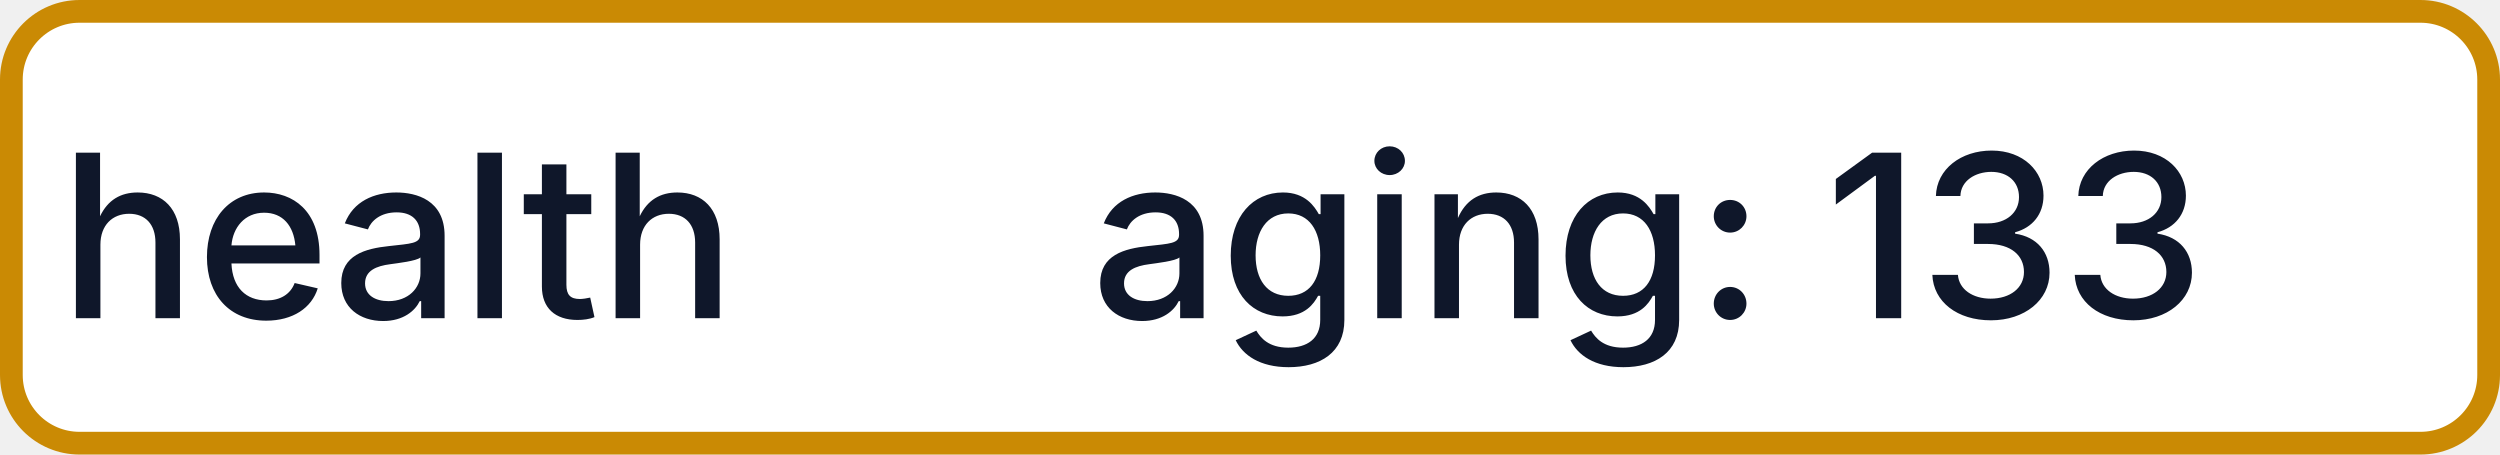
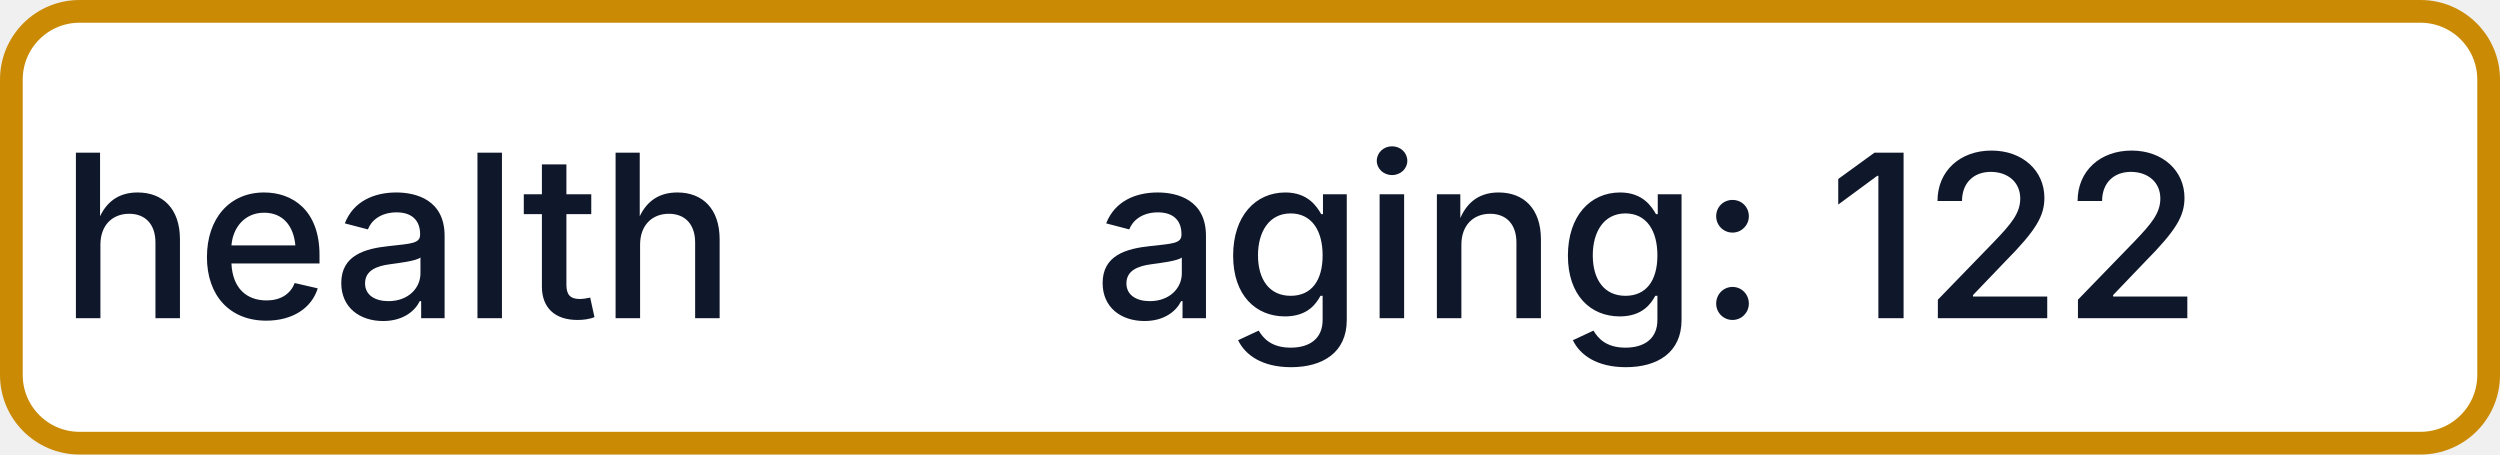
- <svg xmlns="http://www.w3.org/2000/svg" width="110" height="20" role="img" aria-label="health: aging: 133">
+ <svg xmlns="http://www.w3.org/2000/svg" width="110" height="20" role="img" aria-label="health: aging: 122">
  <rect x="0.5" y="0.5" width="109" height="19" rx="3" fill="#FFFFFF" stroke="#CA8A04" stroke-width="1" />
  <g fill="#0F172A" text-anchor="middle" font-family="-apple-system,BlinkMacSystemFont,Segoe UI,sans-serif" font-size="10" font-weight="500">
    <text x="17.5" y="14">health</text>
-     <text x="72.5" y="14" textLength="68" lengthAdjust="spacingAndGlyphs">aging: 133</text>
+     <text x="72.5" y="14" textLength="68" lengthAdjust="spacingAndGlyphs">aging: 122</text>
  </g>
</svg>
